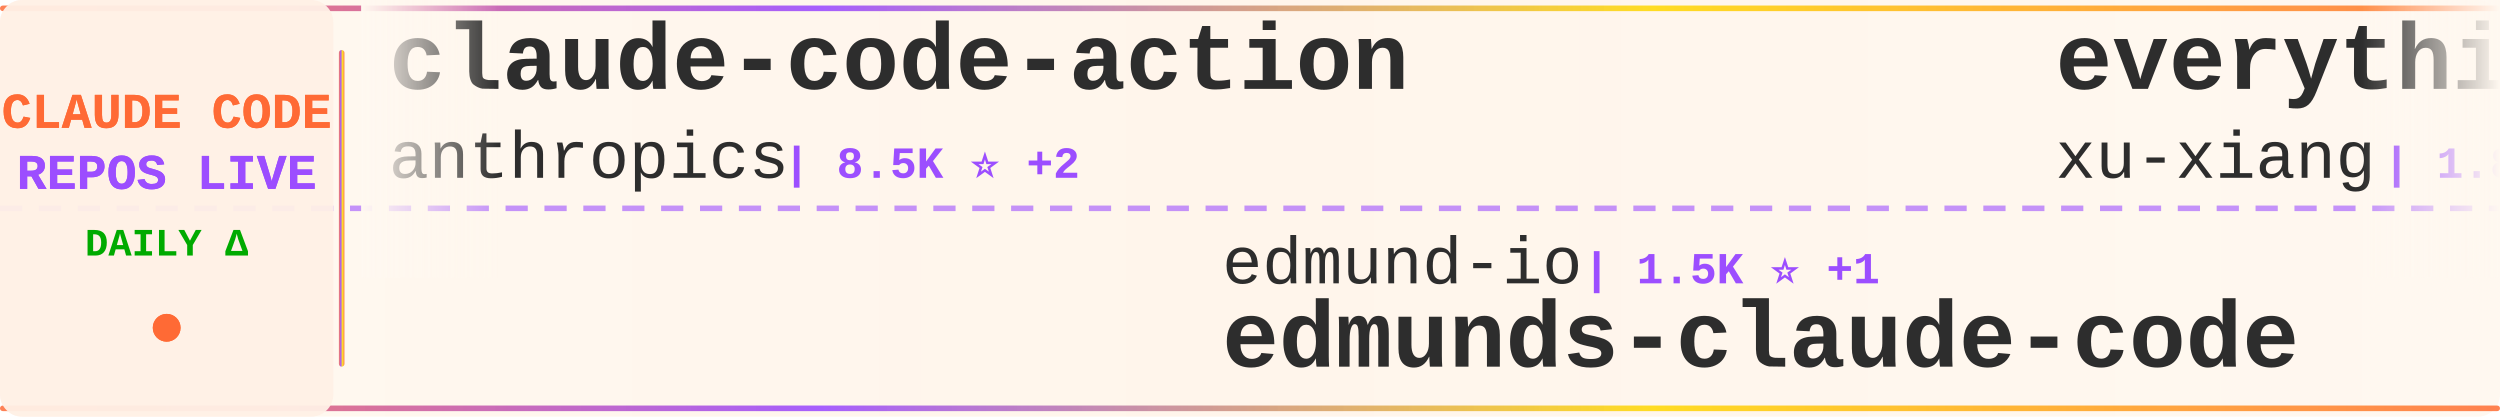
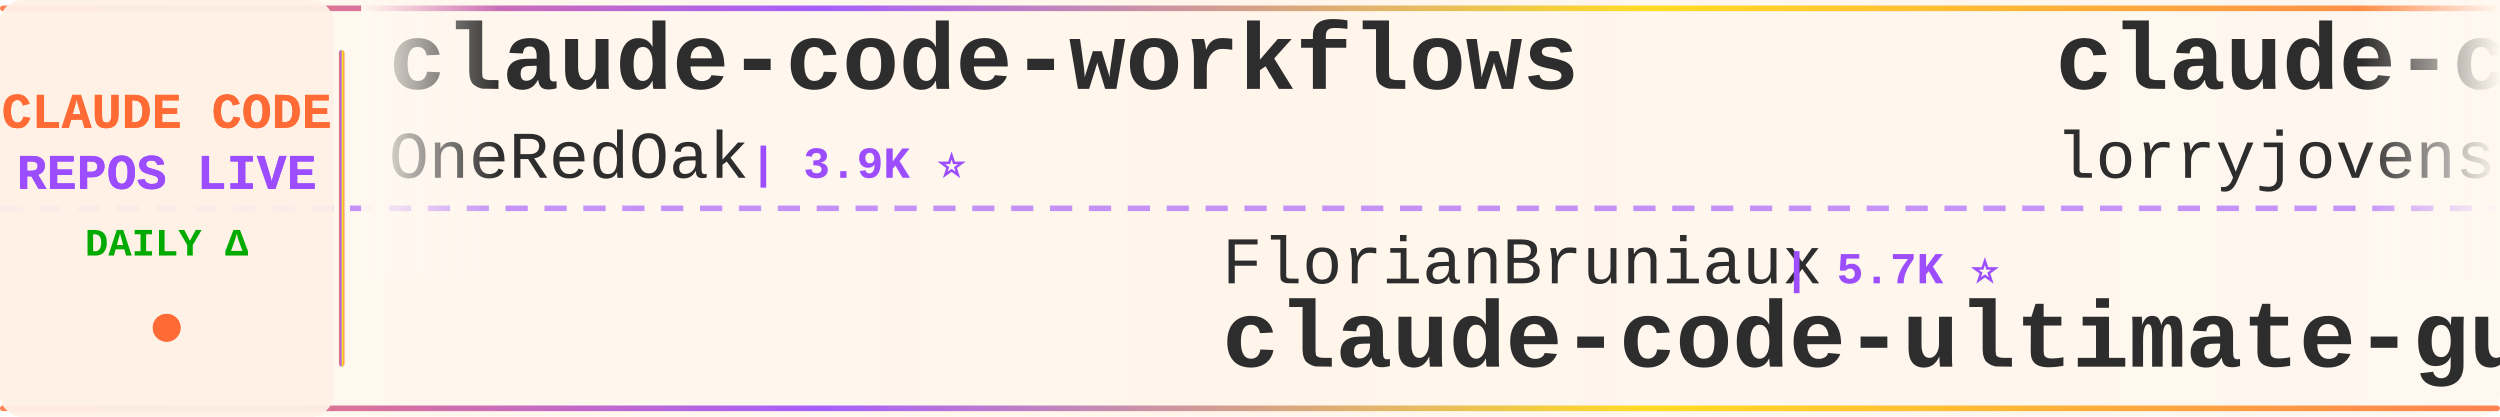
<svg xmlns="http://www.w3.org/2000/svg" width="900" height="150">
  <defs>
    <linearGradient id="tickerBg" x1="0%" y1="0%" x2="100%" y2="0%">
      <stop offset="0%" style="stop-color:#fff8f0;stop-opacity:0.98" />
      <stop offset="50%" style="stop-color:#fff5eb;stop-opacity:1" />
      <stop offset="100%" style="stop-color:#fff8f0;stop-opacity:0.98" />
    </linearGradient>
    <linearGradient id="borderGrad" x1="0%" y1="0%" x2="100%" y2="0%">
      <stop offset="0%" style="stop-color:#FF6B35;stop-opacity:0.85">
        <animate attributeName="stop-opacity" values="0.85;1;0.85" dur="2s" repeatCount="indefinite" />
      </stop>
      <stop offset="33%" style="stop-color:#9C4EFF;stop-opacity:0.9">
        <animate attributeName="stop-opacity" values="0.9;1;0.9" dur="2.2s" repeatCount="indefinite" />
      </stop>
      <stop offset="66%" style="stop-color:#FFD700;stop-opacity:0.85">
        <animate attributeName="stop-opacity" values="0.85;1;0.85" dur="1.8s" repeatCount="indefinite" />
      </stop>
      <stop offset="100%" style="stop-color:#FF6B35;stop-opacity:0.85">
        <animate attributeName="stop-opacity" values="0.85;1;0.85" dur="2s" repeatCount="indefinite" />
      </stop>
    </linearGradient>
    <filter id="textGlow">
      <feGaussianBlur stdDeviation="0.15" result="coloredBlur" />
      <feMerge>
        <feMergeNode in="coloredBlur" />
        <feMergeNode in="SourceGraphic" />
      </feMerge>
    </filter>
    <filter id="metricGlow">
      <feGaussianBlur stdDeviation="0.2" result="coloredBlur" />
      <feMerge>
        <feMergeNode in="coloredBlur" />
        <feMergeNode in="SourceGraphic" />
      </feMerge>
    </filter>
    <linearGradient id="leftFade" x1="0%" y1="0%" x2="100%" y2="0%">
      <stop offset="0%" style="stop-color:#fff8f0;stop-opacity:1" />
      <stop offset="100%" style="stop-color:#fff8f0;stop-opacity:0" />
    </linearGradient>
    <linearGradient id="rightFade" x1="0%" y1="0%" x2="100%" y2="0%">
      <stop offset="0%" style="stop-color:#fff8f0;stop-opacity:0" />
      <stop offset="100%" style="stop-color:#fff8f0;stop-opacity:1" />
    </linearGradient>
  </defs>
  <rect width="900" height="150" fill="url(#tickerBg)" rx="8" />
  <rect x="0" y="2" width="900" height="2" fill="url(#borderGrad)" rx="1" />
  <rect x="0" y="146" width="900" height="2" fill="url(#borderGrad)" rx="1" />
  <line x1="0" y1="75" x2="900" y2="75" stroke="#9C4EFF" stroke-width="2" stroke-dasharray="8 6" opacity="0.6" />
  <rect x="0" y="0" width="120" height="150" fill="#fff0e6" opacity="0.95" rx="8" />
  <text x="60" y="46" font-family="'Courier New', monospace" font-size="18" font-weight="bold" fill="#FF6B35" text-anchor="middle" filter="url(#textGlow)">
    CLAUDE CODE
  </text>
  <text x="60" y="68" font-family="'Courier New', monospace" font-size="18" font-weight="bold" fill="#9C4EFF" text-anchor="middle" filter="url(#textGlow)">
    REPOS LIVE
  </text>
  <text x="60" y="92" font-family="'Courier New', monospace" font-size="14" font-weight="bold" fill="#00aa00" text-anchor="middle">
    DAILY Δ
  </text>
  <circle cx="60" cy="118" r="5" fill="#FF6B35" filter="url(#metricGlow)">
    <animate attributeName="r" values="4;6;4" dur="1.5s" repeatCount="indefinite" />
    <animate attributeName="opacity" values="0.6;1;0.6" dur="1.5s" repeatCount="indefinite" />
  </circle>
  <rect x="122" y="18" width="2" height="114" fill="url(#borderGrad)" rx="1" />
  <clipPath id="tickerClip">
    <rect x="130" y="0" width="770" height="150" />
  </clipPath>
  <g clip-path="url(#tickerClip)">
    <g id="tickerItems">
      <animateTransform attributeName="transform" attributeType="XML" type="translate" from="0 0" to="-3000 0" dur="54s" repeatCount="indefinite" />
      <g transform="translate(0, 0)">
-         <text x="140" y="32" font-family="'Courier New', monospace" font-size="34" font-weight="bold" fill="#2d2d2d">claude-code-action</text>
-         <text x="140" y="64" font-family="'Courier New', monospace" font-size="24" font-weight="normal" fill="#2d2d2d" opacity="1.0">anthropics</text>
-         <text x="282" y="64" font-family="'Courier New', monospace" font-size="16" font-weight="bold" fill="#9C4EFF"> | 8.5K ⭐ +2</text>
+         <text x="140" y="32" font-family="'Courier New', monospace" font-size="34" font-weight="bold" fill="#2d2d2d">claude-code-workflows</text>
+         <text x="140" y="64" font-family="'Courier New', monospace" font-size="24" font-weight="normal" fill="#2d2d2d" opacity="1.0">OneRedOak</text>
+         <text x="270" y="64" font-family="'Courier New', monospace" font-size="16" font-weight="bold" fill="#9C4EFF"> | 3.9K ⭐</text>
      </g>
      <g transform="translate(300, 0)">
-         <text x="140" y="102" font-family="'Courier New', monospace" font-size="24" font-weight="normal" fill="#2d2d2d" opacity="1.0">edmund-io</text>
-         <text x="270" y="102" font-family="'Courier New', monospace" font-size="16" font-weight="bold" fill="#9C4EFF"> | 1.5K ⭐ +1</text>
-         <text x="140" y="132" font-family="'Courier New', monospace" font-size="34" font-weight="bold" fill="#2d2d2d">edmunds-claude-code</text>
+         <text x="140" y="102" font-family="'Courier New', monospace" font-size="24" font-weight="normal" fill="#2d2d2d" opacity="1.0">FlorianBruniaux</text>
+         <text x="342" y="102" font-family="'Courier New', monospace" font-size="16" font-weight="bold" fill="#9C4EFF"> | 5.7K ⭐</text>
+         <text x="140" y="132" font-family="'Courier New', monospace" font-size="34" font-weight="bold" fill="#2d2d2d">claude-code-ultimate-gui...</text>
      </g>
      <g transform="translate(600, 0)">
-         <text x="140" y="32" font-family="'Courier New', monospace" font-size="34" font-weight="bold" fill="#2d2d2d">everything-claude-code-z...</text>
-         <text x="140" y="64" font-family="'Courier New', monospace" font-size="24" font-weight="normal" fill="#2d2d2d" opacity="1.0">xu-xiang</text>
-         <text x="258" y="64" font-family="'Courier New', monospace" font-size="16" font-weight="bold" fill="#9C4EFF"> | 1.8K ⭐ +1</text>
+         <text x="140" y="32" font-family="'Courier New', monospace" font-size="34" font-weight="bold" fill="#2d2d2d">claude-code-rust</text>
+         <text x="140" y="64" font-family="'Courier New', monospace" font-size="24" font-weight="normal" fill="#2d2d2d" opacity="1.0">lorryjovens-hub</text>
+         <text x="342" y="64" font-family="'Courier New', monospace" font-size="16" font-weight="bold" fill="#9C4EFF"> | 1.7K ⭐ -1</text>
      </g>
      <g transform="translate(900, 0)">
-         <text x="140" y="102" font-family="'Courier New', monospace" font-size="24" font-weight="normal" fill="#2d2d2d" opacity="1.0">ponponon</text>
-         <text x="258" y="102" font-family="'Courier New', monospace" font-size="16" font-weight="bold" fill="#9C4EFF"> | 2.3K ⭐</text>
-         <text x="140" y="132" font-family="'Courier New', monospace" font-size="34" font-weight="bold" fill="#2d2d2d">claude_code_src</text>
+         <text x="140" y="102" font-family="'Courier New', monospace" font-size="24" font-weight="normal" fill="#2d2d2d" opacity="1.0">ChrisWiles</text>
+         <text x="282" y="102" font-family="'Courier New', monospace" font-size="16" font-weight="bold" fill="#9C4EFF"> | 6.0K ⭐</text>
+         <text x="140" y="132" font-family="'Courier New', monospace" font-size="34" font-weight="bold" fill="#2d2d2d">claude-code-showcase</text>
      </g>
      <g transform="translate(1200, 0)">
-         <text x="140" y="32" font-family="'Courier New', monospace" font-size="34" font-weight="bold" fill="#2d2d2d">Claude-Code</text>
-         <text x="140" y="64" font-family="'Courier New', monospace" font-size="24" font-weight="normal" fill="#2d2d2d" opacity="1.0">KPR111</text>
-         <text x="234" y="64" font-family="'Courier New', monospace" font-size="16" font-weight="bold" fill="#9C4EFF"> | 18 ⭐</text>
+         <text x="140" y="32" font-family="'Courier New', monospace" font-size="34" font-weight="bold" fill="#2d2d2d">Claude-Code-Source-Study</text>
+         <text x="140" y="64" font-family="'Courier New', monospace" font-size="24" font-weight="normal" fill="#2d2d2d" opacity="1.0">luyao618</text>
+         <text x="258" y="64" font-family="'Courier New', monospace" font-size="16" font-weight="bold" fill="#9C4EFF"> | 1.6K ⭐</text>
      </g>
      <g transform="translate(1500, 0)">
-         <text x="140" y="102" font-family="'Courier New', monospace" font-size="24" font-weight="normal" fill="#2d2d2d" opacity="1.0">ding113</text>
-         <text x="246" y="102" font-family="'Courier New', monospace" font-size="16" font-weight="bold" fill="#9C4EFF"> | 3.3K ⭐</text>
-         <text x="140" y="132" font-family="'Courier New', monospace" font-size="34" font-weight="bold" fill="#2d2d2d">claude-code-hub</text>
+         <text x="140" y="102" font-family="'Courier New', monospace" font-size="24" font-weight="normal" fill="#2d2d2d" opacity="1.0">darcyegb</text>
+         <text x="258" y="102" font-family="'Courier New', monospace" font-size="16" font-weight="bold" fill="#9C4EFF"> | 756 ⭐</text>
+         <text x="140" y="132" font-family="'Courier New', monospace" font-size="34" font-weight="bold" fill="#2d2d2d">ClaudeCodeAgents</text>
      </g>
      <g transform="translate(1800, 0)">
-         <text x="140" y="32" font-family="'Courier New', monospace" font-size="34" font-weight="bold" fill="#2d2d2d">claude-code-transcripts</text>
-         <text x="140" y="64" font-family="'Courier New', monospace" font-size="24" font-weight="normal" fill="#2d2d2d" opacity="1.0">simonw</text>
-         <text x="234" y="64" font-family="'Courier New', monospace" font-size="16" font-weight="bold" fill="#9C4EFF"> | 1.7K ⭐ +1.7K</text>
+         <text x="140" y="32" font-family="'Courier New', monospace" font-size="34" font-weight="bold" fill="#2d2d2d">sc-claude-code-files</text>
+         <text x="140" y="64" font-family="'Courier New', monospace" font-size="24" font-weight="normal" fill="#2d2d2d" opacity="1.0">https-deeplearning-ai</text>
+         <text x="414" y="64" font-family="'Courier New', monospace" font-size="16" font-weight="bold" fill="#9C4EFF"> | 538 ⭐</text>
      </g>
      <g transform="translate(2100, 0)">
-         <text x="140" y="102" font-family="'Courier New', monospace" font-size="24" font-weight="normal" fill="#2d2d2d" opacity="1.0">andrew-kramer-inno</text>
-         <text x="378" y="102" font-family="'Courier New', monospace" font-size="16" font-weight="bold" fill="#9C4EFF"> | 593 ⭐</text>
-         <text x="140" y="132" font-family="'Courier New', monospace" font-size="34" font-weight="bold" fill="#2d2d2d">claude-code-source-build</text>
+         <text x="140" y="102" font-family="'Courier New', monospace" font-size="24" font-weight="normal" fill="#2d2d2d" opacity="1.0">Windy3f3f3f3f</text>
+         <text x="318" y="102" font-family="'Courier New', monospace" font-size="16" font-weight="bold" fill="#9C4EFF"> | 2.5K ⭐</text>
+         <text x="140" y="132" font-family="'Courier New', monospace" font-size="34" font-weight="bold" fill="#2d2d2d">claude-code-from-scratch</text>
      </g>
      <g transform="translate(2400, 0)">
-         <text x="140" y="32" font-family="'Courier New', monospace" font-size="34" font-weight="bold" fill="#2d2d2d">learn-claude-code</text>
-         <text x="140" y="64" font-family="'Courier New', monospace" font-size="24" font-weight="normal" fill="#2d2d2d" opacity="1.0">shareAI-lab</text>
-         <text x="294" y="64" font-family="'Courier New', monospace" font-size="16" font-weight="bold" fill="#9C4EFF"> | 73.4K ⭐ +19</text>
+         <text x="140" y="32" font-family="'Courier New', monospace" font-size="34" font-weight="bold" fill="#2d2d2d">claude-code-best-practic...</text>
+         <text x="140" y="64" font-family="'Courier New', monospace" font-size="24" font-weight="normal" fill="#2d2d2d" opacity="1.0">shanraisshan</text>
+         <text x="306" y="64" font-family="'Courier New', monospace" font-size="16" font-weight="bold" fill="#9C4EFF"> | 64.1K ⭐ +10</text>
      </g>
      <g transform="translate(2700, 0)">
-         <text x="140" y="102" font-family="'Courier New', monospace" font-size="24" font-weight="normal" fill="#2d2d2d" opacity="1.0">lorryjovens-hub</text>
-         <text x="342" y="102" font-family="'Courier New', monospace" font-size="16" font-weight="bold" fill="#9C4EFF"> | 1.7K ⭐ +1</text>
-         <text x="140" y="132" font-family="'Courier New', monospace" font-size="34" font-weight="bold" fill="#2d2d2d">claude-code-rust</text>
+         <text x="140" y="102" font-family="'Courier New', monospace" font-size="24" font-weight="normal" fill="#2d2d2d" opacity="1.0">feiskyer</text>
+         <text x="258" y="102" font-family="'Courier New', monospace" font-size="16" font-weight="bold" fill="#9C4EFF"> | 1.6K ⭐</text>
+         <text x="140" y="132" font-family="'Courier New', monospace" font-size="34" font-weight="bold" fill="#2d2d2d">claude-code-settings</text>
      </g>
      <g transform="translate(3000, 0)">
-         <text x="140" y="32" font-family="'Courier New', monospace" font-size="34" font-weight="bold" fill="#2d2d2d">claude-code-action</text>
-         <text x="140" y="64" font-family="'Courier New', monospace" font-size="24" font-weight="normal" fill="#2d2d2d" opacity="1.0">anthropics</text>
-         <text x="282" y="64" font-family="'Courier New', monospace" font-size="16" font-weight="bold" fill="#9C4EFF"> | 8.5K ⭐ +2</text>
+         <text x="140" y="32" font-family="'Courier New', monospace" font-size="34" font-weight="bold" fill="#2d2d2d">claude-code-workflows</text>
+         <text x="140" y="64" font-family="'Courier New', monospace" font-size="24" font-weight="normal" fill="#2d2d2d" opacity="1.0">OneRedOak</text>
+         <text x="270" y="64" font-family="'Courier New', monospace" font-size="16" font-weight="bold" fill="#9C4EFF"> | 3.9K ⭐</text>
      </g>
      <g transform="translate(3300, 0)">
-         <text x="140" y="102" font-family="'Courier New', monospace" font-size="24" font-weight="normal" fill="#2d2d2d" opacity="1.0">edmund-io</text>
-         <text x="270" y="102" font-family="'Courier New', monospace" font-size="16" font-weight="bold" fill="#9C4EFF"> | 1.5K ⭐ +1</text>
-         <text x="140" y="132" font-family="'Courier New', monospace" font-size="34" font-weight="bold" fill="#2d2d2d">edmunds-claude-code</text>
+         <text x="140" y="102" font-family="'Courier New', monospace" font-size="24" font-weight="normal" fill="#2d2d2d" opacity="1.0">FlorianBruniaux</text>
+         <text x="342" y="102" font-family="'Courier New', monospace" font-size="16" font-weight="bold" fill="#9C4EFF"> | 5.7K ⭐</text>
+         <text x="140" y="132" font-family="'Courier New', monospace" font-size="34" font-weight="bold" fill="#2d2d2d">claude-code-ultimate-gui...</text>
      </g>
      <g transform="translate(3600, 0)">
-         <text x="140" y="32" font-family="'Courier New', monospace" font-size="34" font-weight="bold" fill="#2d2d2d">everything-claude-code-z...</text>
-         <text x="140" y="64" font-family="'Courier New', monospace" font-size="24" font-weight="normal" fill="#2d2d2d" opacity="1.0">xu-xiang</text>
-         <text x="258" y="64" font-family="'Courier New', monospace" font-size="16" font-weight="bold" fill="#9C4EFF"> | 1.8K ⭐ +1</text>
+         <text x="140" y="32" font-family="'Courier New', monospace" font-size="34" font-weight="bold" fill="#2d2d2d">claude-code-rust</text>
+         <text x="140" y="64" font-family="'Courier New', monospace" font-size="24" font-weight="normal" fill="#2d2d2d" opacity="1.0">lorryjovens-hub</text>
+         <text x="342" y="64" font-family="'Courier New', monospace" font-size="16" font-weight="bold" fill="#9C4EFF"> | 1.7K ⭐ -1</text>
      </g>
      <g transform="translate(3900, 0)">
-         <text x="140" y="102" font-family="'Courier New', monospace" font-size="24" font-weight="normal" fill="#2d2d2d" opacity="1.0">ponponon</text>
-         <text x="258" y="102" font-family="'Courier New', monospace" font-size="16" font-weight="bold" fill="#9C4EFF"> | 2.3K ⭐</text>
-         <text x="140" y="132" font-family="'Courier New', monospace" font-size="34" font-weight="bold" fill="#2d2d2d">claude_code_src</text>
+         <text x="140" y="102" font-family="'Courier New', monospace" font-size="24" font-weight="normal" fill="#2d2d2d" opacity="1.0">ChrisWiles</text>
+         <text x="282" y="102" font-family="'Courier New', monospace" font-size="16" font-weight="bold" fill="#9C4EFF"> | 6.0K ⭐</text>
+         <text x="140" y="132" font-family="'Courier New', monospace" font-size="34" font-weight="bold" fill="#2d2d2d">claude-code-showcase</text>
      </g>
    </g>
  </g>
  <rect x="130" y="0" width="50" height="100" fill="url(#leftFade)" />
  <rect x="850" y="0" width="50" height="100" fill="url(#rightFade)" />
</svg>
